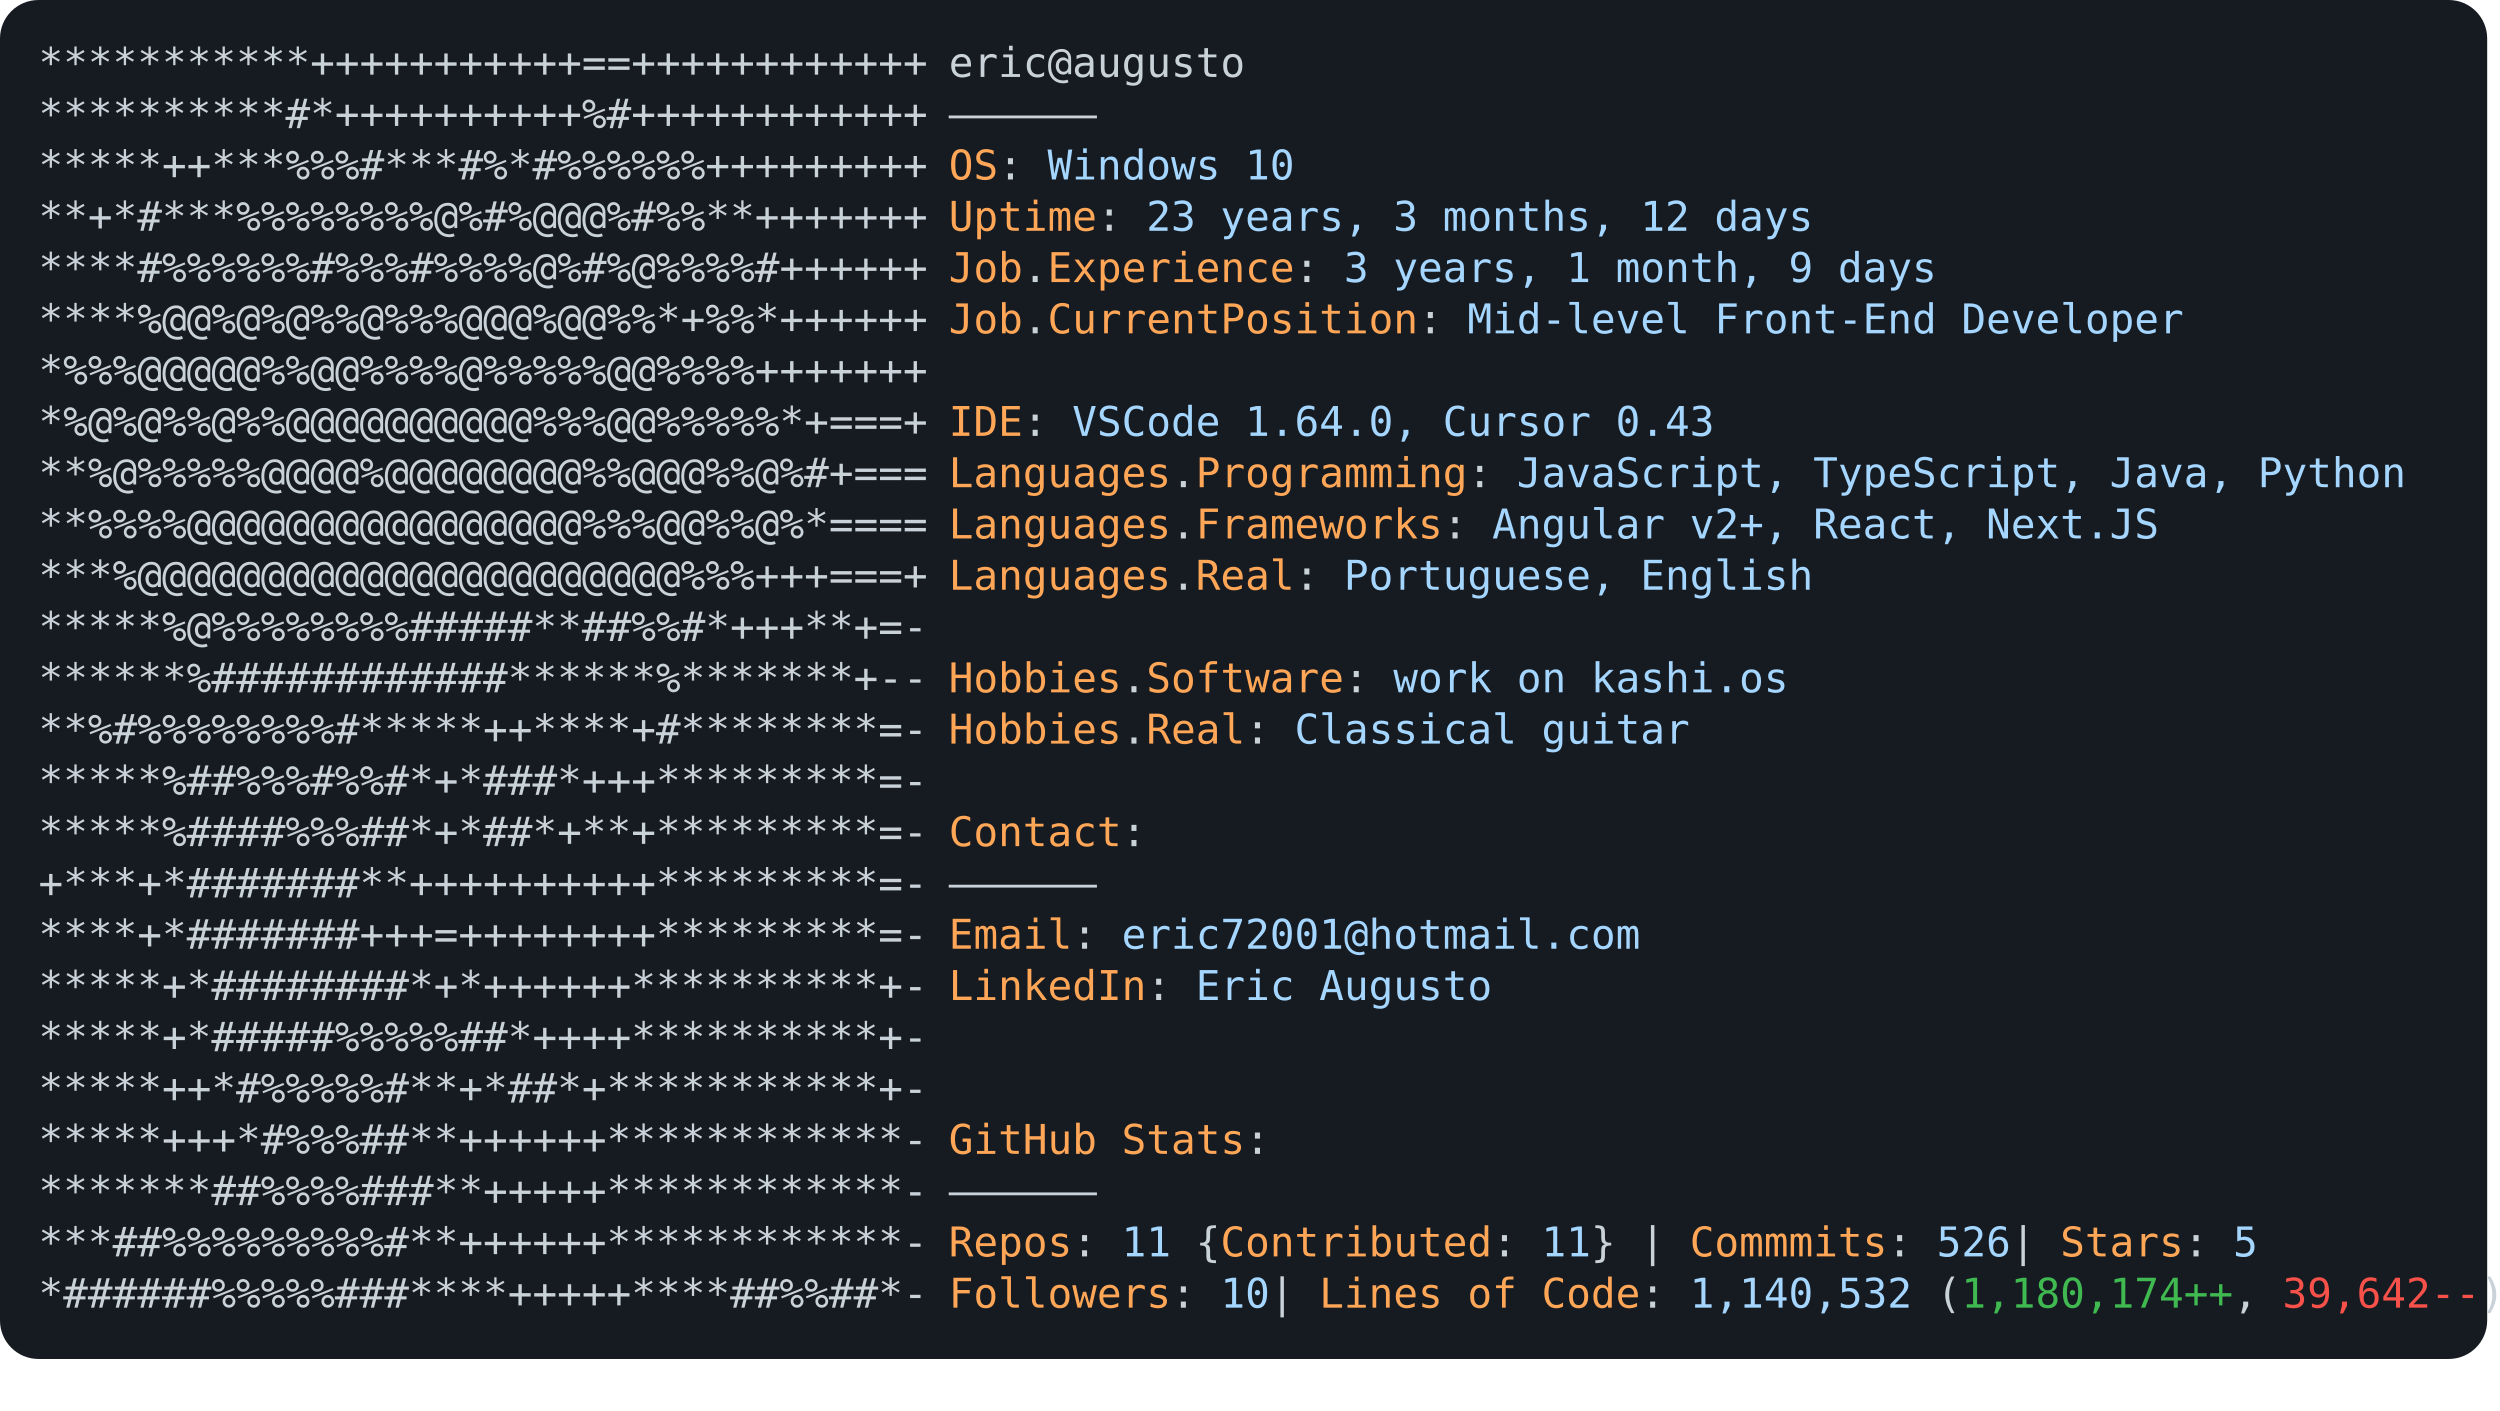
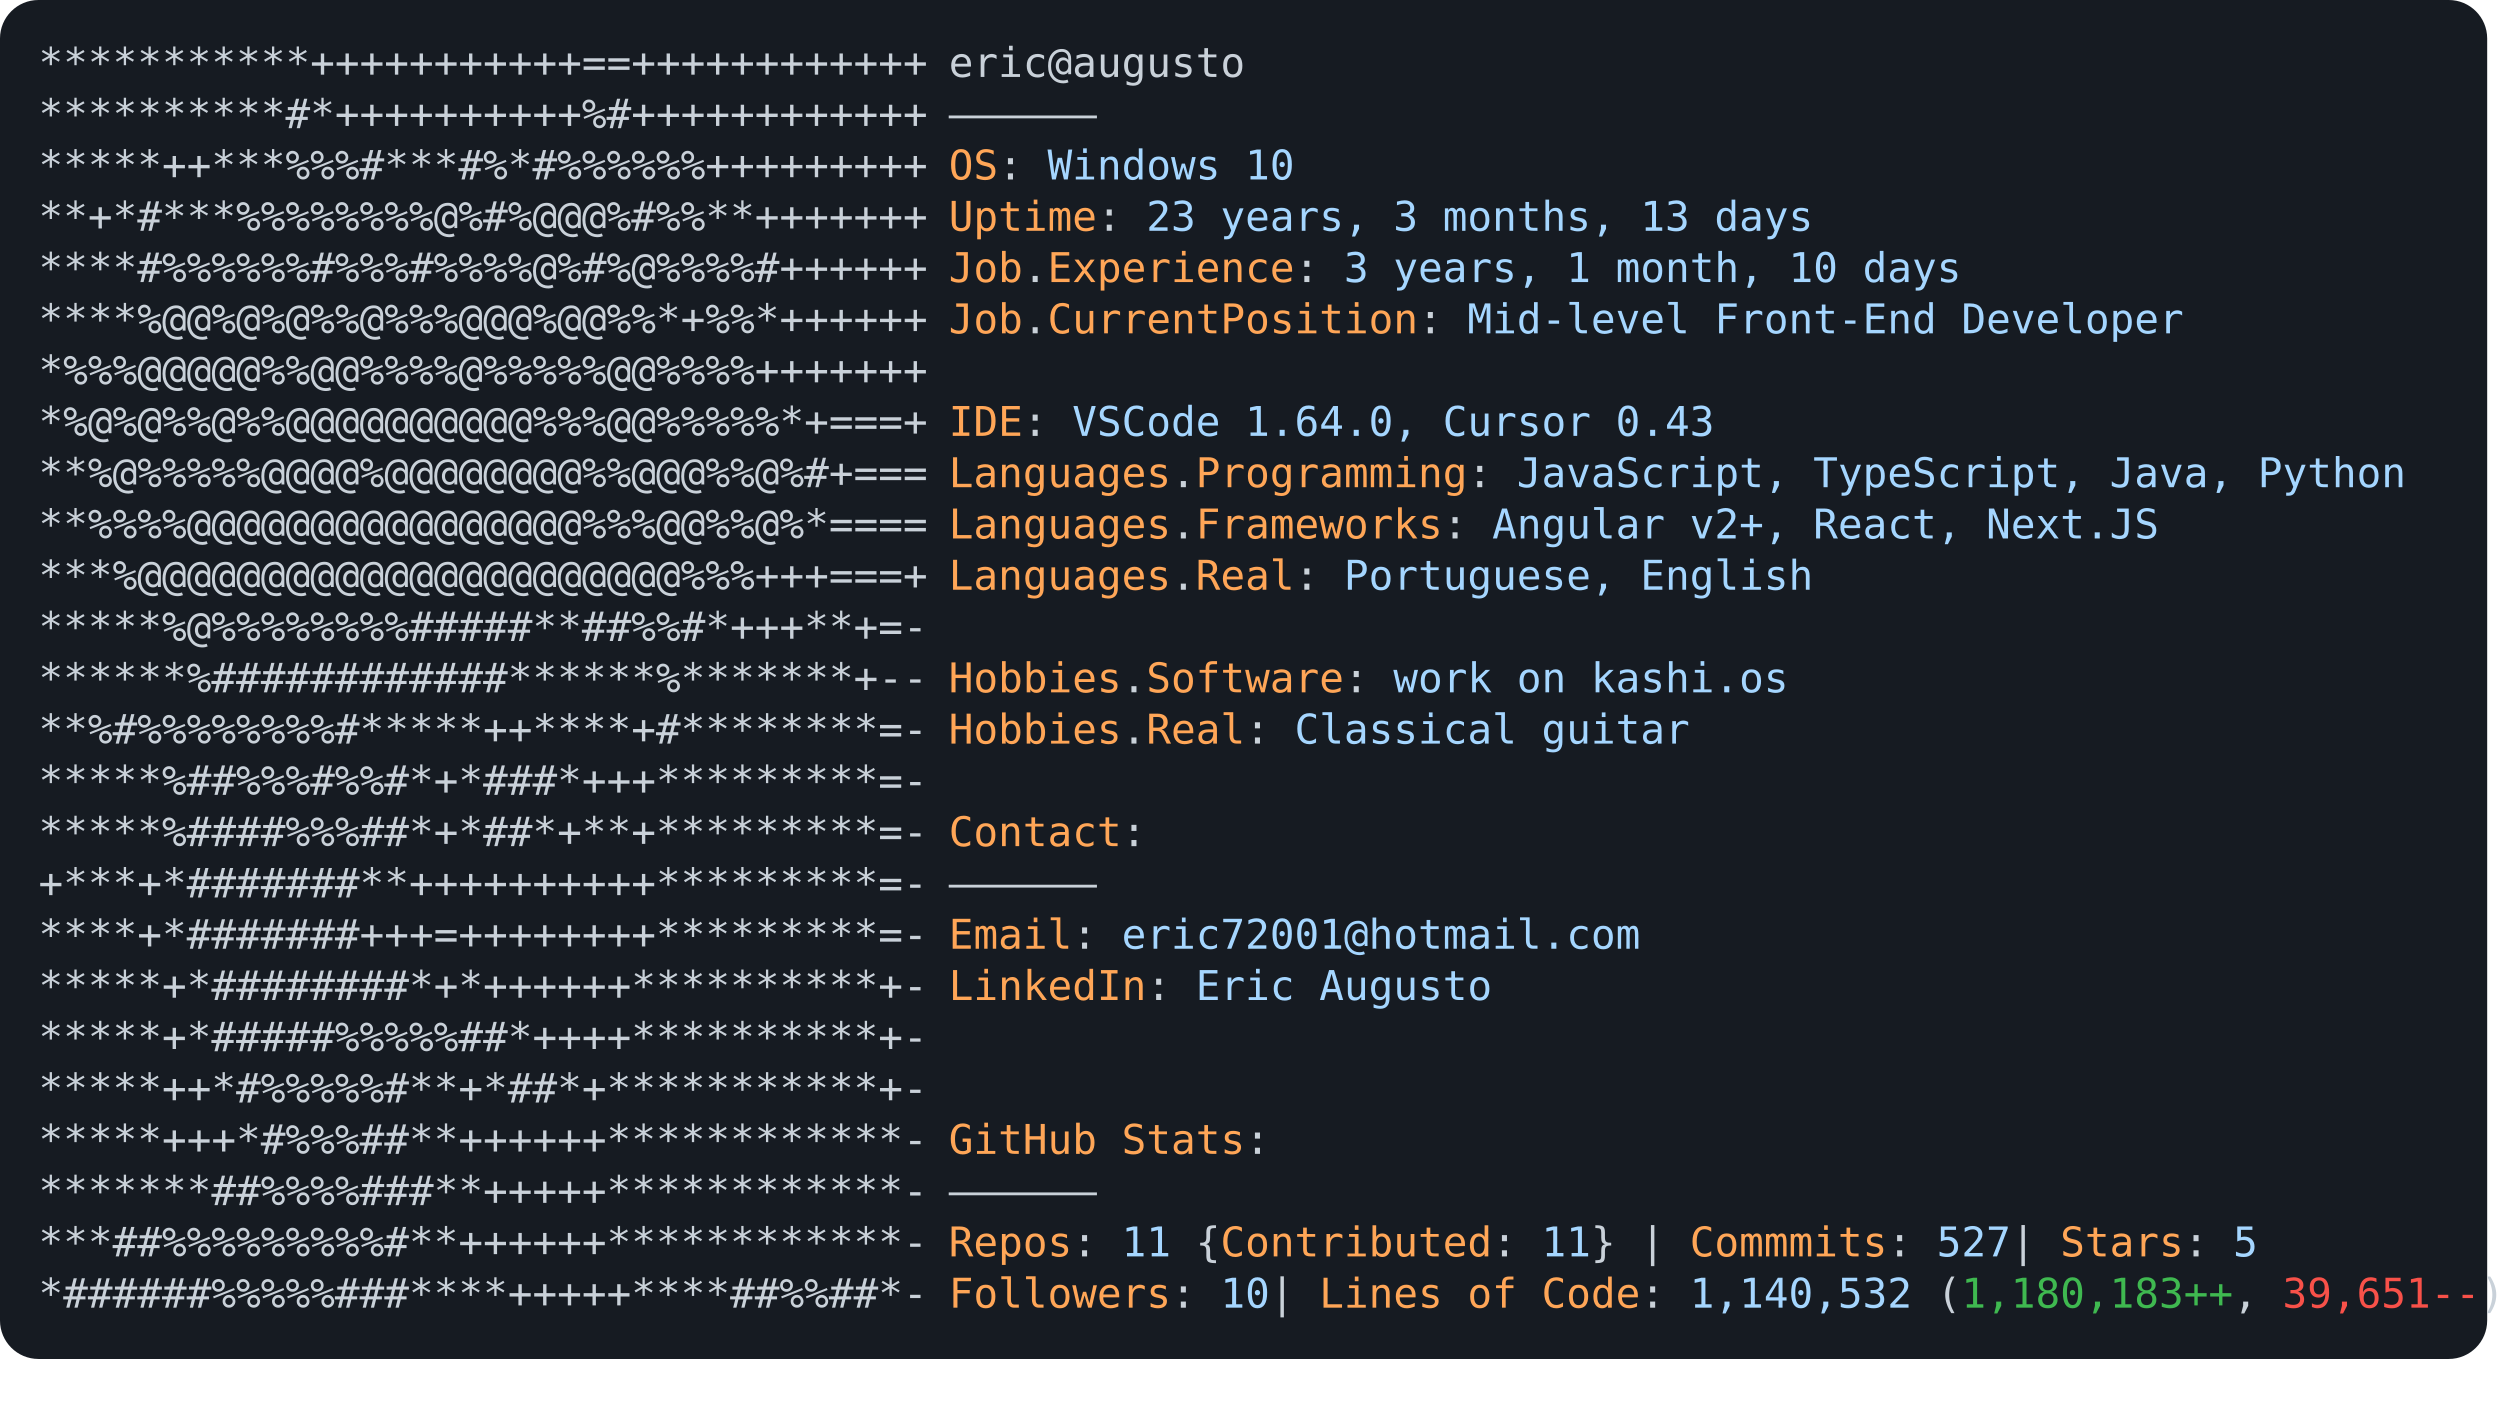
<svg xmlns="http://www.w3.org/2000/svg" font-family="Andale Mono,AndaleMono,Consolas,monospace" width="975px" height="550px" font-size="16px">
  <style>
.keyColor {fill: #ffa657;}
.valueColor {fill: #a5d6ff;}
.addColor {fill: #3fb950;}
.delColor {fill: #f85149;}
.commentColor {fill: #8b949e;}
text, tspan {white-space: pre;}
</style>
  <rect width="970px" height="530px" fill="#161b22" rx="15" />
  <text x="15" y="30" fill="#c9d1d9" class="ascii">
    <tspan x="15" y="30">***********+++++++++++==++++++++++++</tspan>
    <tspan x="15" y="50">**********#*++++++++++%#++++++++++++</tspan>
    <tspan x="15" y="70">*****++***%%%#***#%*#%%%%%%+++++++++</tspan>
    <tspan x="15" y="90">**+*#***%%%%%%%%@%#%@@@%#%%**+++++++</tspan>
    <tspan x="15" y="110">****#%%%%%%#%%%#%%%%@%#%@%%%%#++++++</tspan>
    <tspan x="15" y="130">****%@@%@%@%%@%%%@@@%@@%%*+%%*++++++</tspan>
    <tspan x="15" y="150">*%%%@@@@@%%@@%%%%@%%%%%@@%%%%+++++++</tspan>
    <tspan x="15" y="170">*%@%@%%@%%@@@@@@@@@@%%%@@%%%%%*+===+</tspan>
    <tspan x="15" y="190">**%@%%%%%@@@@%@@@@@@@@%%@@@%%@%#+===</tspan>
    <tspan x="15" y="210">**%%%%@@@@@@@@@@@@@@@@%%%@@%%@%*====</tspan>
    <tspan x="15" y="230">***%@@@@@@@@@@@@@@@@@@@@@@%%%+++===+</tspan>
    <tspan x="15" y="250">*****%@%%%%%%%%#####**##%%#*+++**+=-</tspan>
    <tspan x="15" y="270">******%############******%*******+--</tspan>
    <tspan x="15" y="290">**%#%%%%%%%%#*****++****+#********=-</tspan>
    <tspan x="15" y="310">*****%##%%%#%%#*+*###*+++*********=-</tspan>
    <tspan x="15" y="330">*****%####%%%##*+*##*+**+*********=-</tspan>
    <tspan x="15" y="350">+***+*#######**++++++++++*********=-</tspan>
    <tspan x="15" y="370">****+*#######+++=++++++++*********=-</tspan>
    <tspan x="15" y="390">*****+*########*+*++++++**********+-</tspan>
    <tspan x="15" y="410">*****+*#####%%%%%##*++++**********+-</tspan>
    <tspan x="15" y="430">*****++*#%%%%%#**+*##*+***********+-</tspan>
    <tspan x="15" y="450">*****+++*#%%%##**++++++************-</tspan>
    <tspan x="15" y="470">*******##%%%%###**+++++************-</tspan>
    <tspan x="15" y="490">***##%%%%%%%%%#**++++++************-</tspan>
    <tspan x="15" y="510">*######%%%%%###****+++++****##%%##*-</tspan>
  </text>
  <text x="370" y="30" fill="#c9d1d9">
    <tspan x="370" y="30">eric@augusto</tspan>
    <tspan x="370" y="50">——————</tspan>
    <tspan x="370" y="70" class="keyColor">OS</tspan>: <tspan class="valueColor">Windows 10</tspan>
-     <tspan x="370" y="90" class="keyColor">Uptime</tspan>: <tspan class="valueColor">23 years, 3 months, 12 days</tspan>
-     <tspan x="370" y="110" class="keyColor">Job</tspan>.<tspan class="keyColor">Experience</tspan>: <tspan class="valueColor">3 years, 1 month, 9 days</tspan>
+     <tspan x="370" y="90" class="keyColor">Uptime</tspan>: <tspan class="valueColor">23 years, 3 months, 13 days</tspan>
+     <tspan x="370" y="110" class="keyColor">Job</tspan>.<tspan class="keyColor">Experience</tspan>: <tspan class="valueColor">3 years, 1 month, 10 days</tspan>
    <tspan x="370" y="130" class="keyColor">Job</tspan>.<tspan class="keyColor">CurrentPosition</tspan>: <tspan class="valueColor">Mid-level Front-End Developer</tspan>
    <tspan x="370" y="170" class="keyColor">IDE</tspan>: <tspan class="valueColor">VSCode 1.64.0, Cursor 0.43</tspan>
    <tspan x="370" y="190" class="keyColor">Languages</tspan>.<tspan class="keyColor">Programming</tspan>: <tspan class="valueColor">JavaScript, TypeScript, Java, Python</tspan>
    <tspan x="370" y="210" class="keyColor">Languages</tspan>.<tspan class="keyColor">Frameworks</tspan>: <tspan class="valueColor">Angular v2+, React, Next.JS</tspan>
    <tspan x="370" y="230" class="keyColor">Languages</tspan>.<tspan class="keyColor">Real</tspan>: <tspan class="valueColor">Portuguese, English</tspan>
    <tspan x="370" y="270" class="keyColor">Hobbies</tspan>.<tspan class="keyColor">Software</tspan>: <tspan class="valueColor">work on kashi.os </tspan>
    <tspan x="370" y="290" class="keyColor">Hobbies</tspan>.<tspan class="keyColor">Real</tspan>: <tspan class="valueColor">Classical guitar</tspan>
    <tspan x="370" y="330" class="keyColor">Contact</tspan>:
<tspan x="370" y="350">——————</tspan>
    <tspan x="370" y="370" class="keyColor">Email</tspan>: <tspan class="valueColor">eric72001@hotmail.com</tspan>
    <tspan x="370" y="390" class="keyColor">LinkedIn</tspan>: <tspan class="valueColor"> Eric Augusto</tspan>
    <tspan x="370" y="450" class="keyColor">GitHub Stats</tspan>:
<tspan x="370" y="470">——————</tspan>
-     <tspan x="370" y="490" class="keyColor">Repos</tspan>: <tspan class="valueColor">11</tspan> {<tspan class="keyColor">Contributed</tspan>: <tspan class="valueColor">11</tspan>}  | <tspan class="keyColor">Commmits</tspan>: <tspan class="valueColor">526    </tspan>| <tspan class="keyColor">Stars</tspan>: <tspan class="valueColor">5</tspan>
-     <tspan x="370" y="510" class="keyColor">Followers</tspan>: <tspan class="valueColor">10  </tspan>| <tspan class="keyColor">Lines of Code</tspan>: <tspan class="valueColor">1,140,532</tspan> (<tspan class="addColor">1,180,174++</tspan>, <tspan class="delColor">39,642--</tspan>)
+     <tspan x="370" y="490" class="keyColor">Repos</tspan>: <tspan class="valueColor">11</tspan> {<tspan class="keyColor">Contributed</tspan>: <tspan class="valueColor">11</tspan>}  | <tspan class="keyColor">Commmits</tspan>: <tspan class="valueColor">527    </tspan>| <tspan class="keyColor">Stars</tspan>: <tspan class="valueColor">5</tspan>
+     <tspan x="370" y="510" class="keyColor">Followers</tspan>: <tspan class="valueColor">10  </tspan>| <tspan class="keyColor">Lines of Code</tspan>: <tspan class="valueColor">1,140,532</tspan> (<tspan class="addColor">1,180,183++</tspan>, <tspan class="delColor">39,651--</tspan>)
</text>
</svg>
